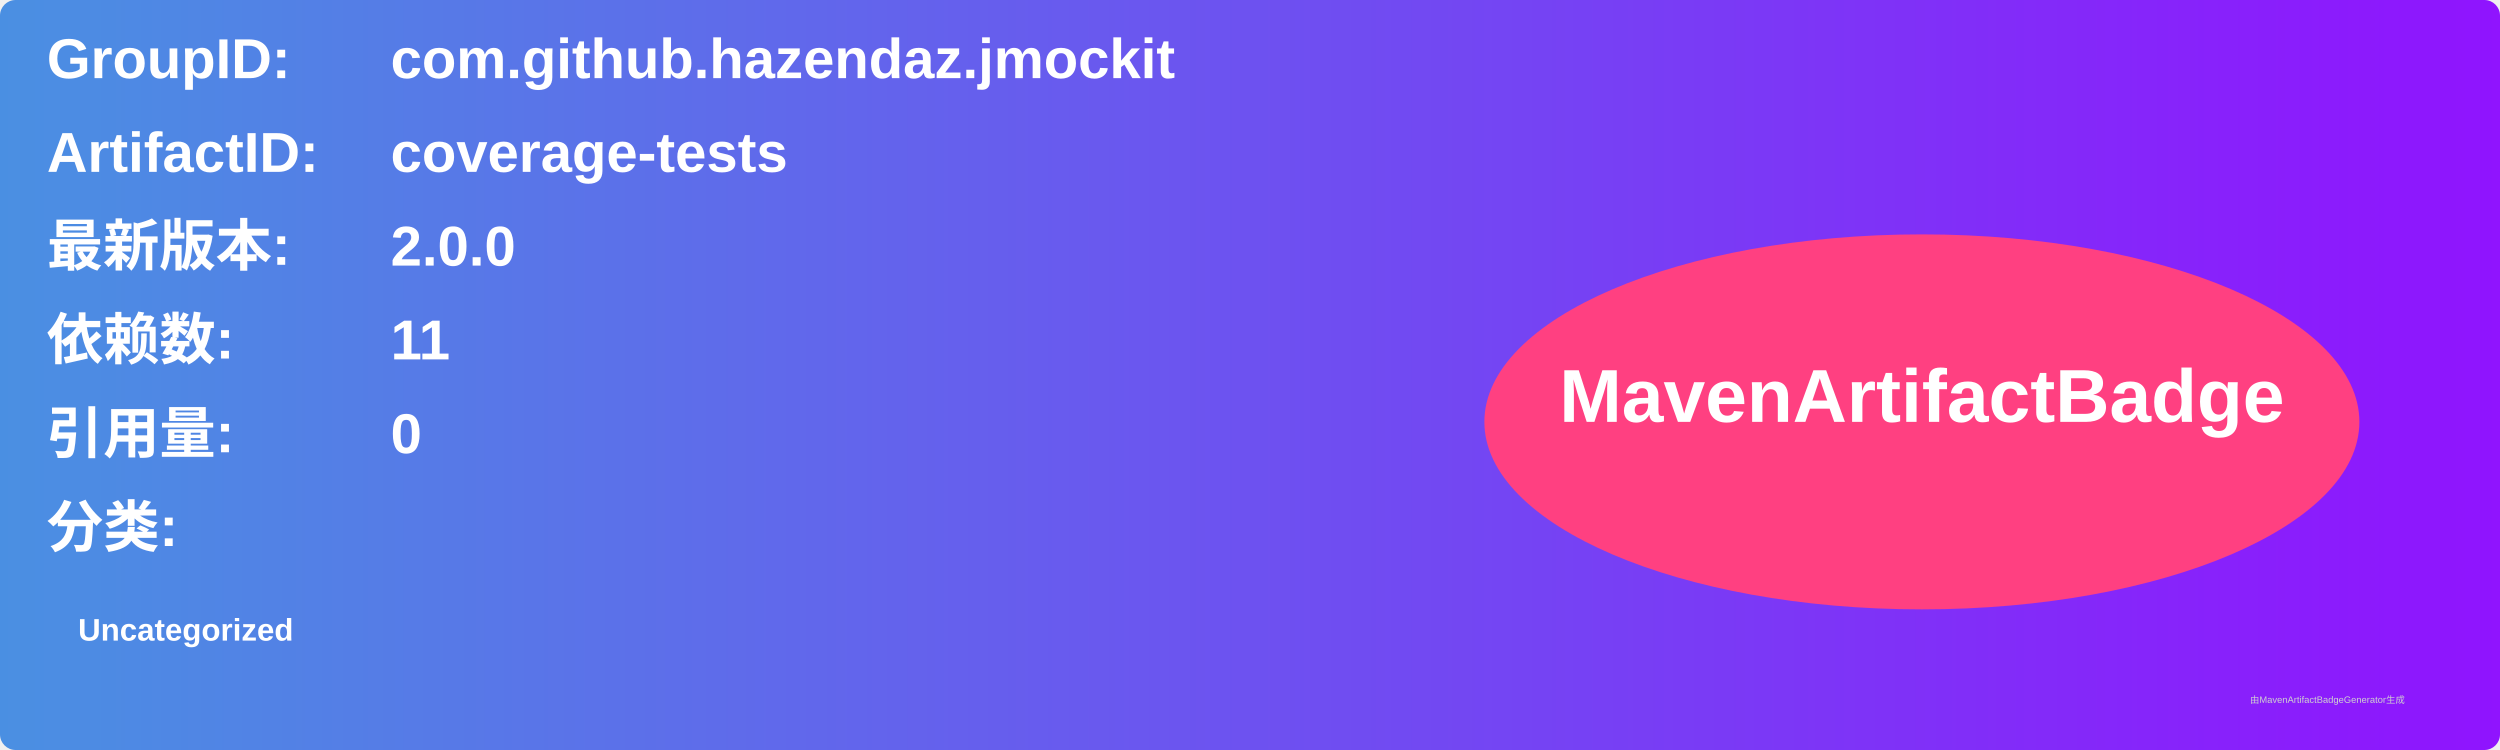
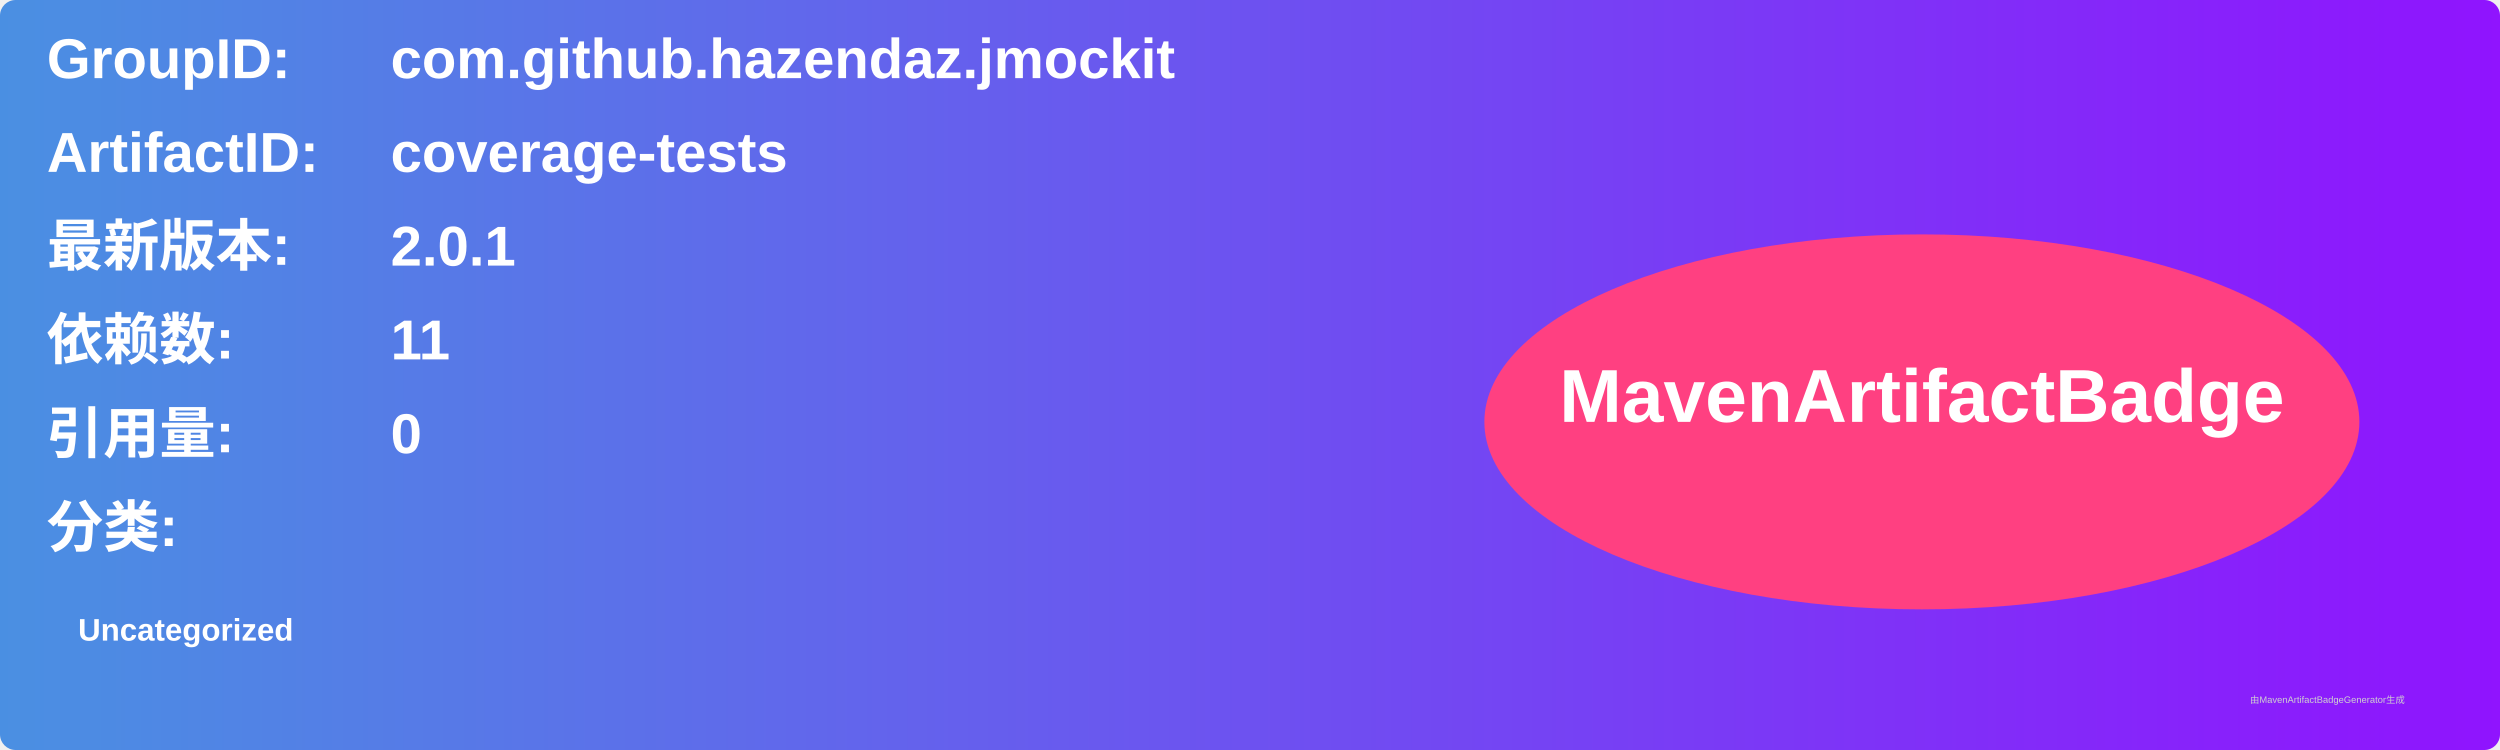
<svg xmlns="http://www.w3.org/2000/svg" width="800" height="240" viewBox="0 0 800 240">
  <linearGradient id="grad" x1="0%" y1="0%" x2="100%" y2="0%">
    <stop offset="0%" stop-color="#4a90e2" />
    <stop offset="100%" stop-color="#9013fe" />
  </linearGradient>
  <rect width="100%" height="100%" rx="5" ry="5" fill="url(#grad)" />
  <g transform="translate(15, 15)">
    <text x="0" y="10" font-family="Arial" font-size="18" fill="white" font-weight="bold" width="260">GroupID:</text>
    <text x="110" y="10" font-family="Arial" font-size="18" fill="white" font-weight="bold" width="460">com.github.hazendaz.jmockit</text>
    <text x="0" y="40" font-family="Arial" font-size="18" fill="white" font-weight="bold" width="260">ArtifactID:</text>
    <text x="110" y="40" font-family="Arial" font-size="18" fill="white" font-weight="bold" width="460">coverage-tests</text>
    <text x="0" y="70" font-family="Arial" font-size="18" fill="white" font-weight="bold">最新版本:</text>
    <text x="110" y="70" font-family="Arial" font-size="18" fill="white" font-weight="bold">
-       <tspan font-weight="bold">2.0.0</tspan>
+       <tspan font-weight="bold">2.0.1</tspan>
    </text>
    <text x="0" y="100" font-family="Arial" font-size="18" fill="white" font-weight="bold">依赖数: </text>
    <text x="110" y="100" font-family="Arial" font-size="18" fill="white">
      <tspan font-weight="bold">11</tspan>
    </text>
    <text x="0" y="130" font-family="Arial" font-size="18" fill="white" font-weight="bold">引用量: </text>
    <text x="110" y="130" font-family="Arial" font-size="18" fill="white">
      <tspan font-weight="bold">0</tspan>
    </text>
    <text x="0" y="160" font-family="Arial" font-size="18" fill="white" font-weight="bold">分类:</text>
    <text x="10" y="190" font-family="Arial" font-size="10" fill="white">
      <tspan font-weight="bold">Uncategorized</tspan>
    </text>
    <ellipse cx="600" cy="120" rx="140" ry="60" fill="#ff4081" />
    <text x="600" y="120" text-anchor="middle" font-family="Arial" font-size="24" fill="white" font-weight="bold">MavenArtifactBadge</text>
  </g>
  <text x="720" y="225" font-family="Arial" font-size="3" fill="#d0d0d0">由MavenArtifactBadgeGenerator生成</text>
</svg>
